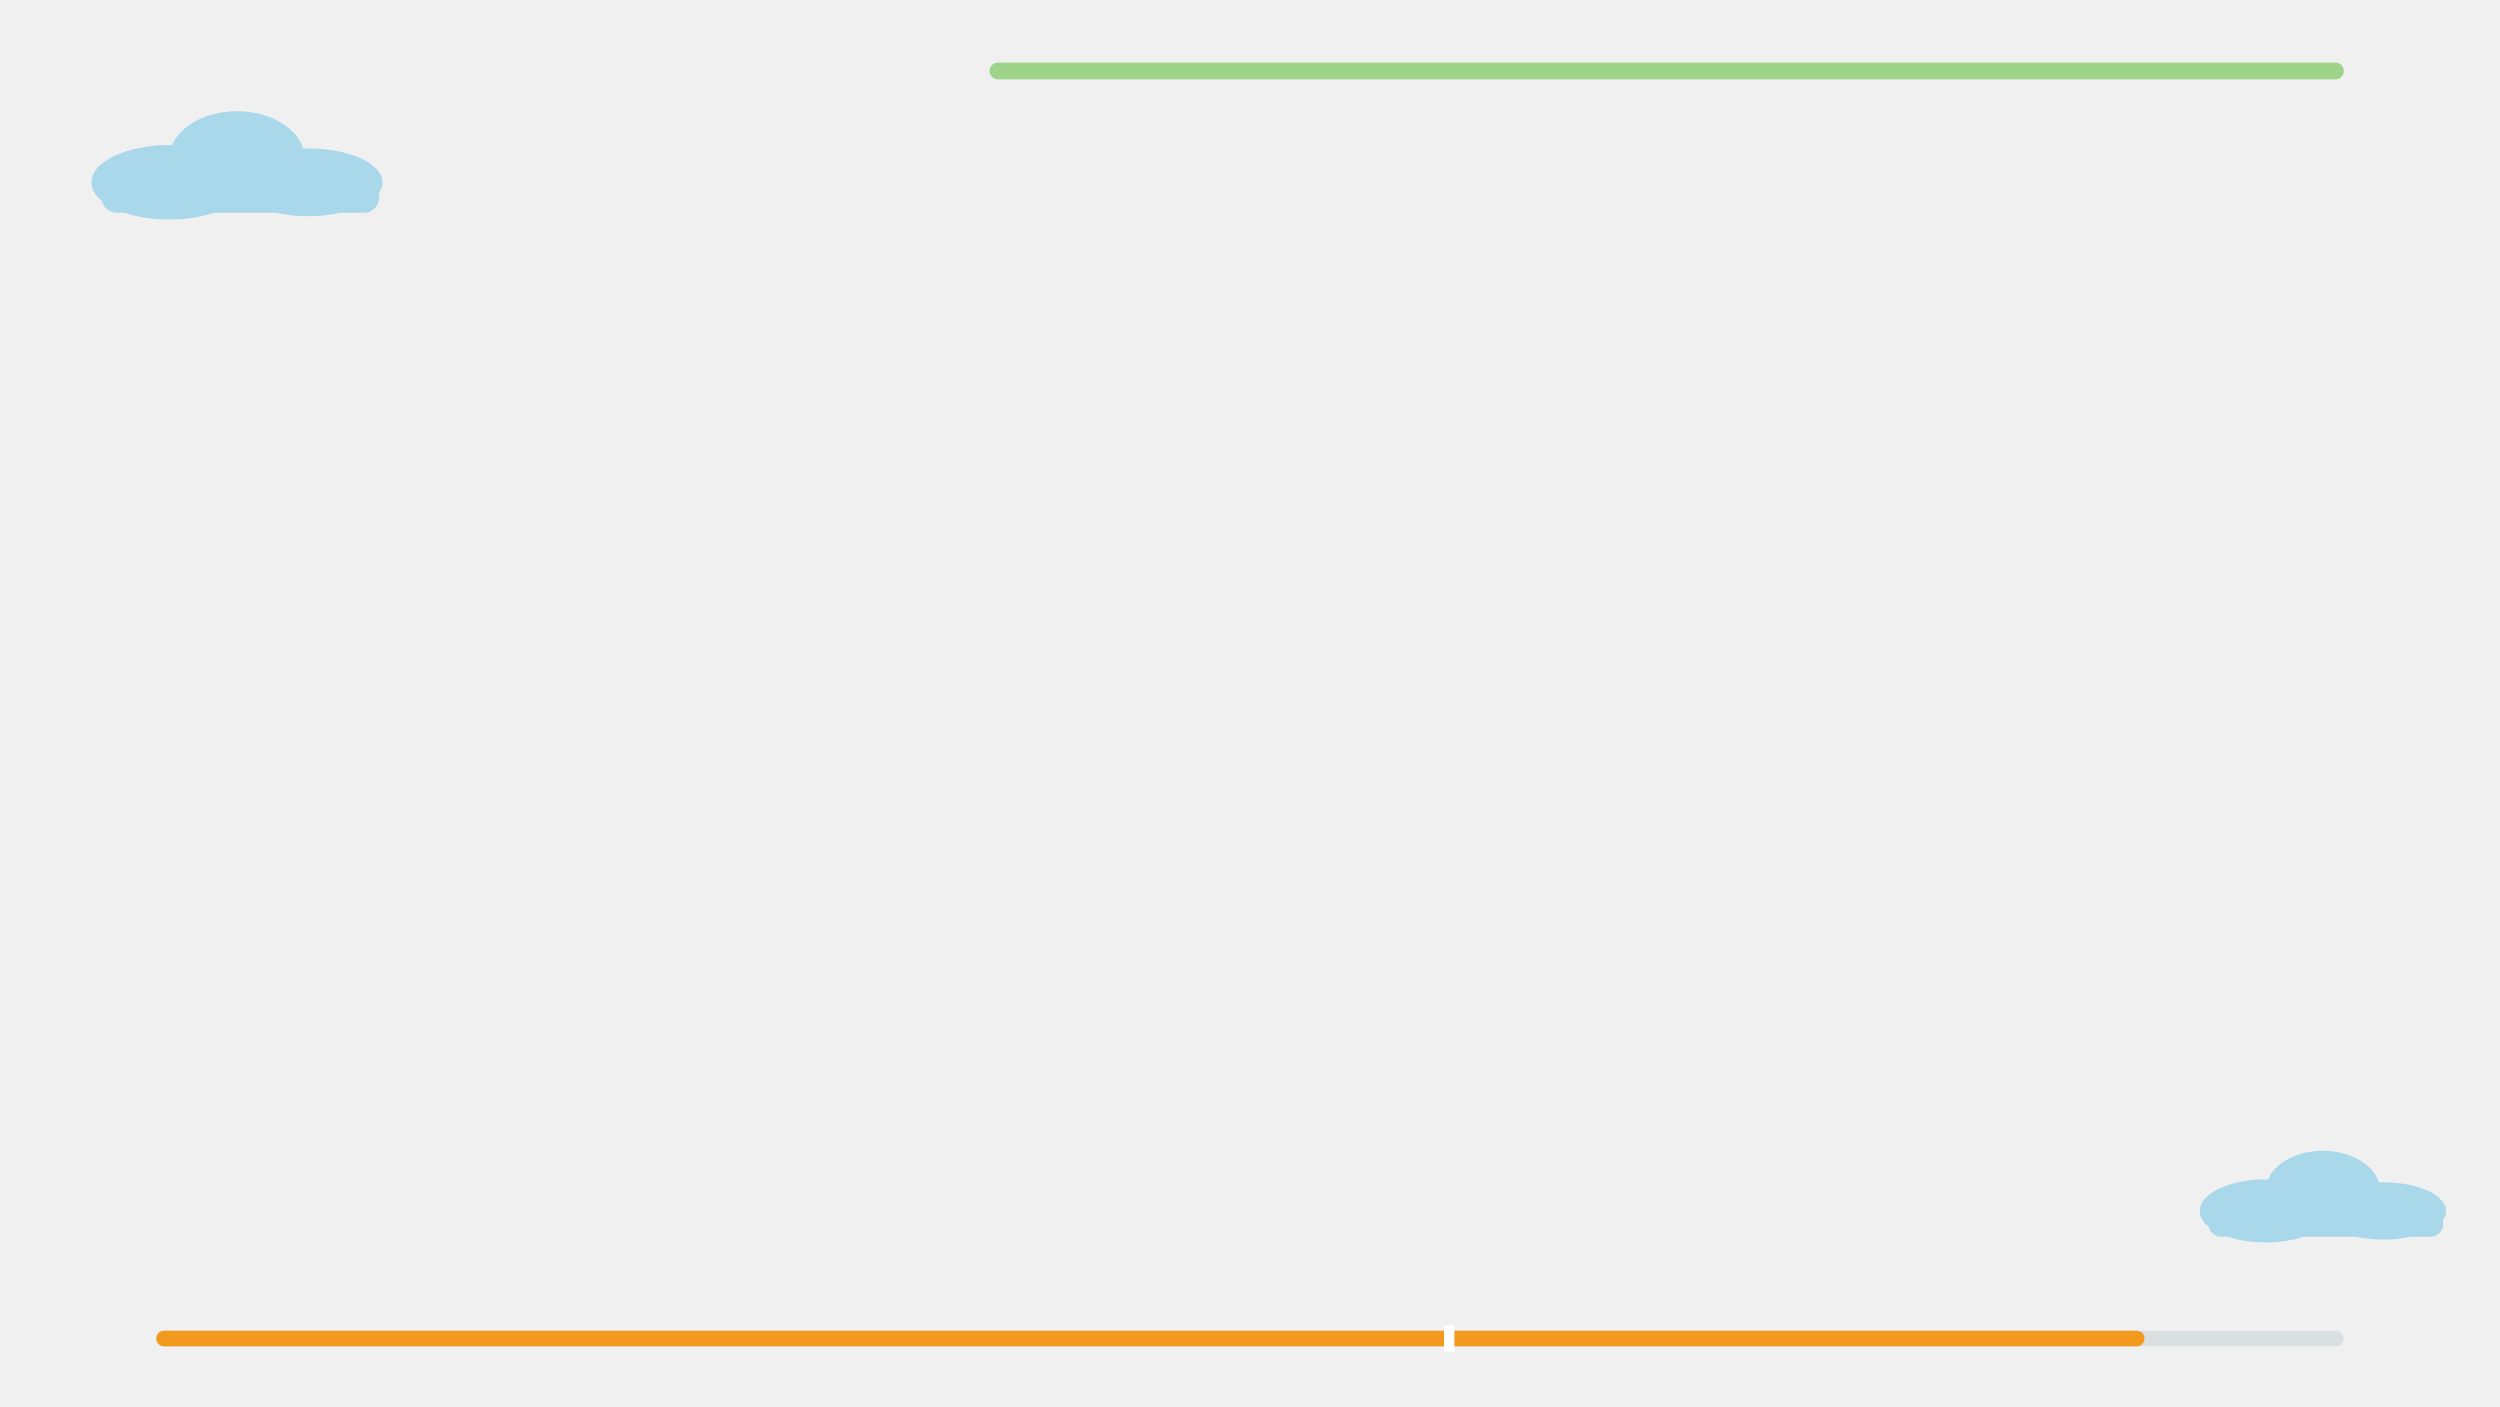
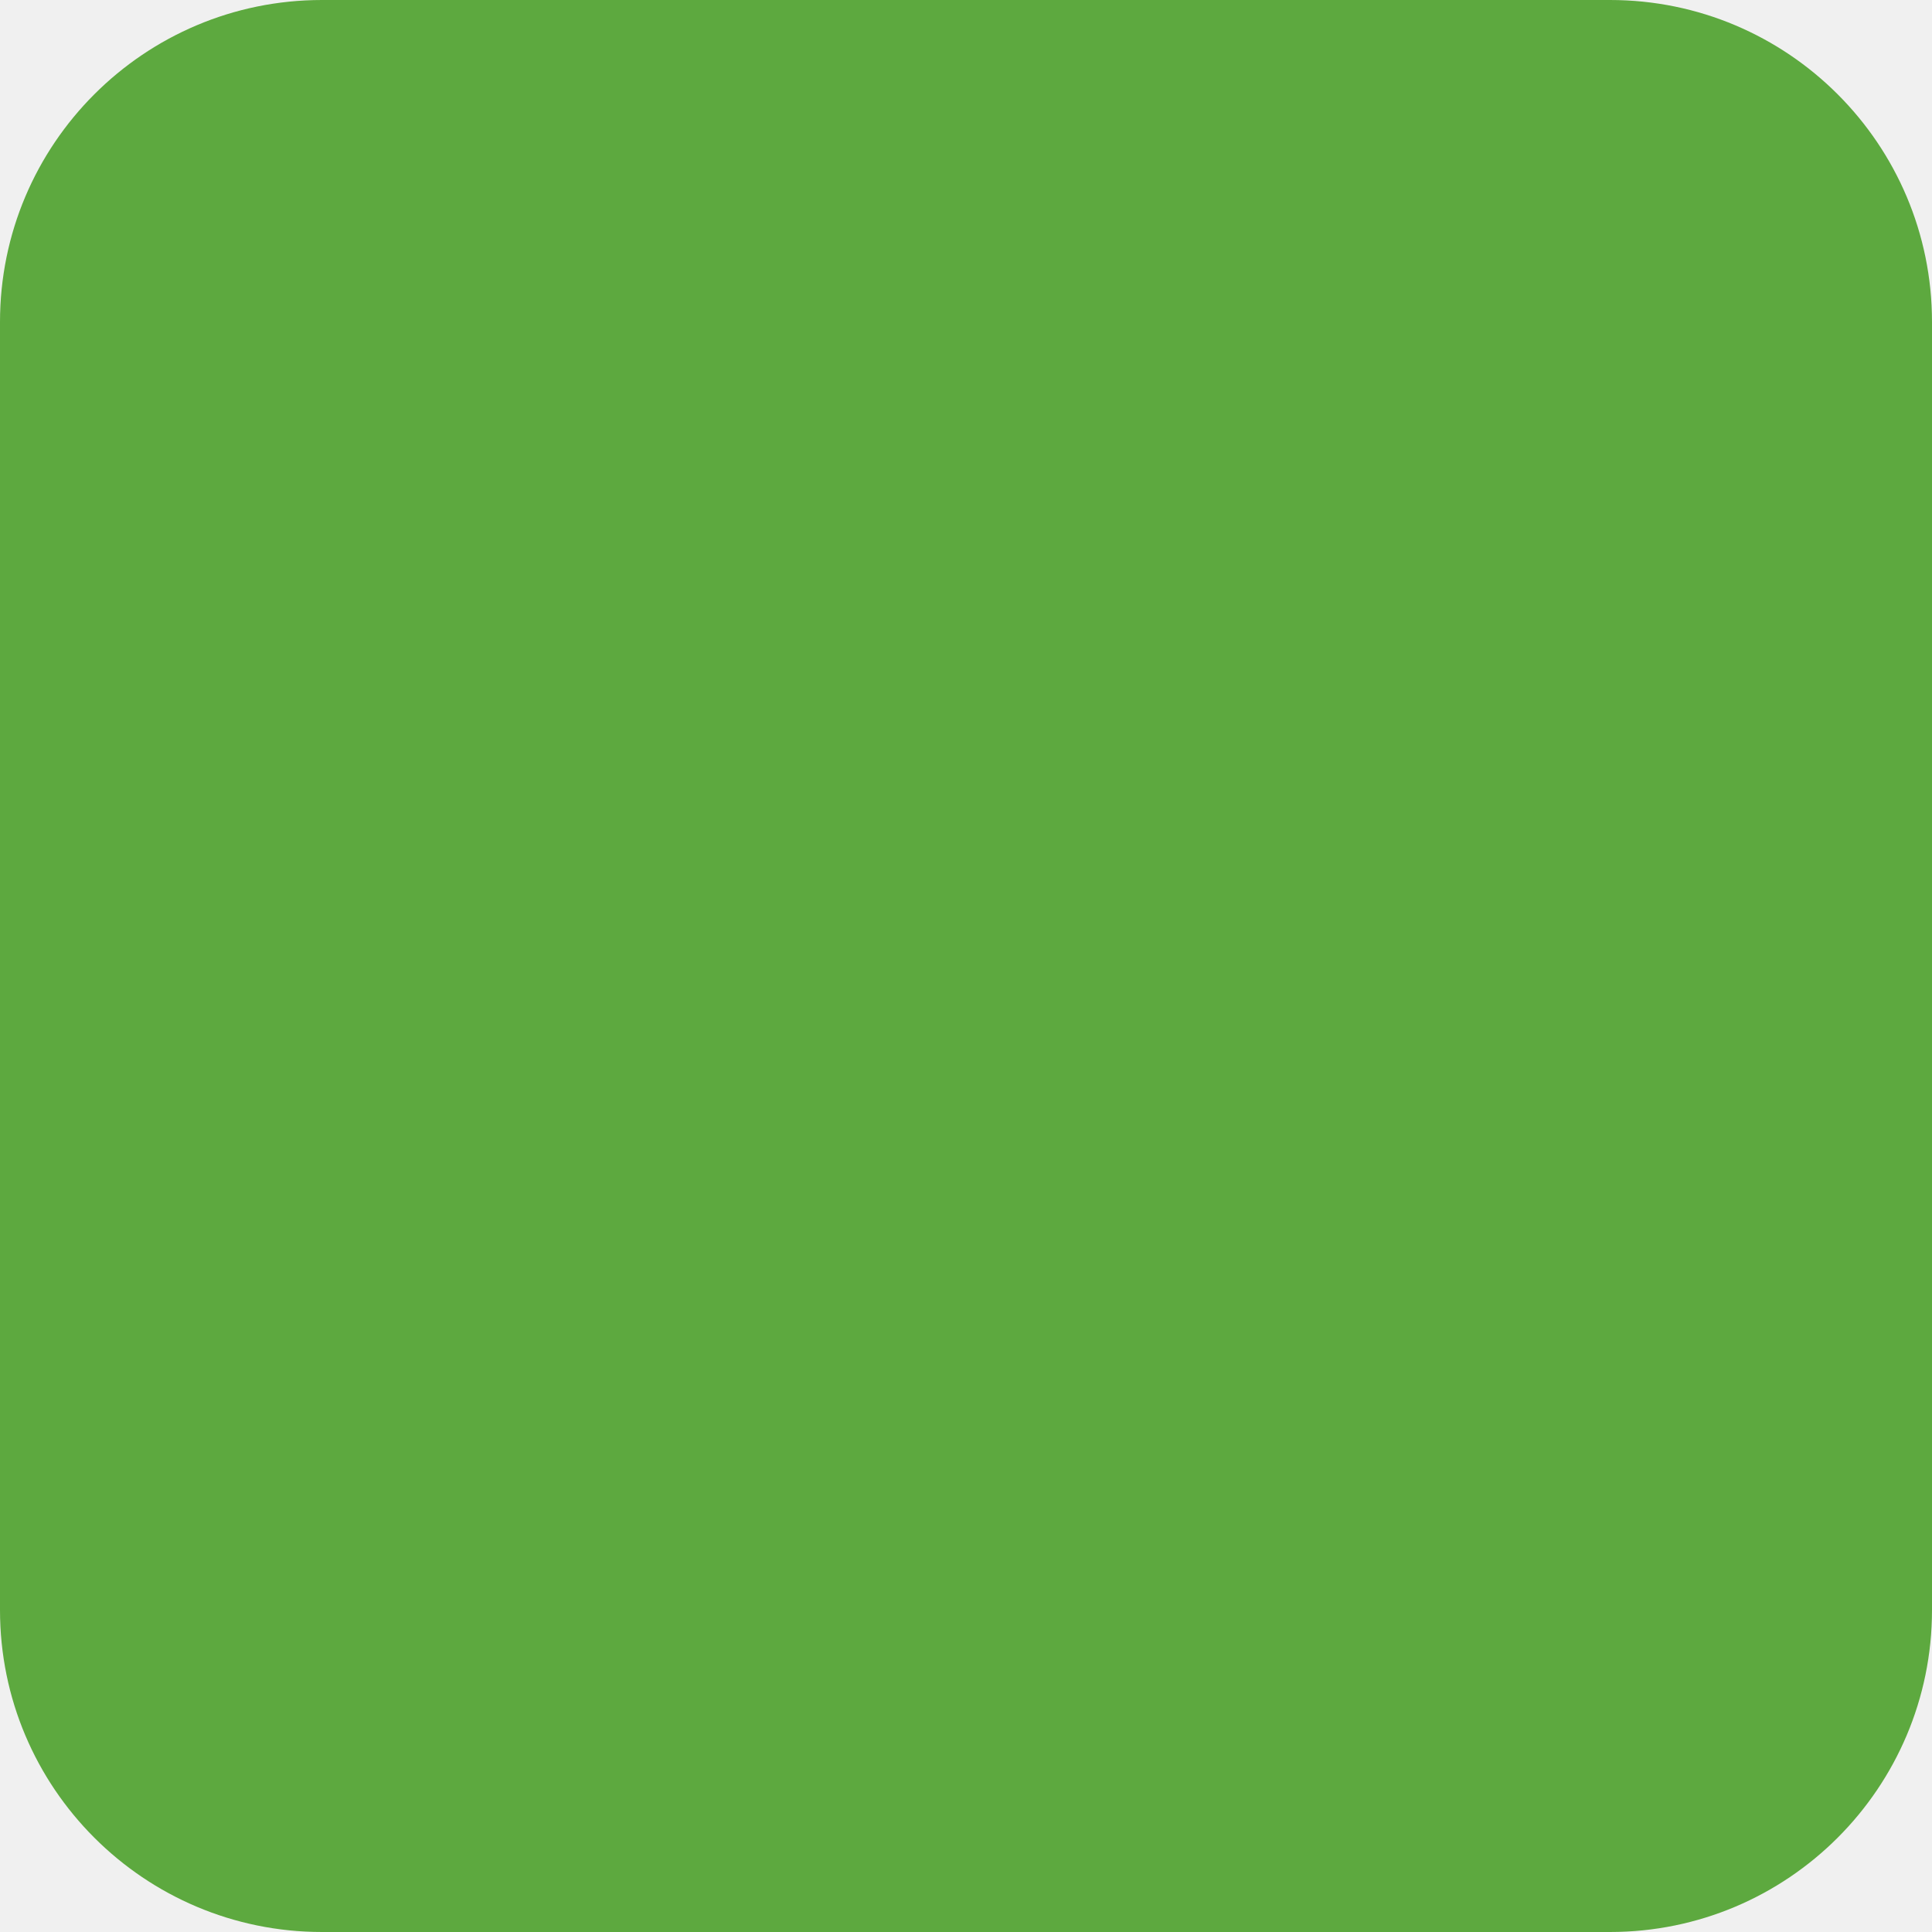
- <svg xmlns="http://www.w3.org/2000/svg" viewBox="0 0 1920 1080" width="1920" height="1080">
-   <rect x="760" y="48" width="1040" height="13" rx="6.5" fill="#9ED48A" />
-   <rect x="120" y="1022" width="1680" height="12" rx="6" fill="#DADFE2" />
-   <rect x="120" y="1022" width="1527" height="12" rx="6" fill="#F39A1E" />
-   <rect x="1109" y="1018" width="8" height="20" fill="#FFFFFF" />
-   <g fill="#A9D8EA">
-     <ellipse cx="130" cy="140" rx="59.8" ry="28.6" />
-     <ellipse cx="182" cy="121.8" rx="52" ry="36.4" />
-     <ellipse cx="236.6" cy="140" rx="57.2" ry="26" />
-     <rect x="78" y="140" width="213.2" height="23.4" rx="11.7" />
-   </g>
-   <g fill="#A9D8EA">
-     <ellipse cx="1740" cy="930" rx="50.6" ry="24.2" />
-     <ellipse cx="1784" cy="914.6" rx="44" ry="30.8" />
-     <ellipse cx="1830.2" cy="930" rx="48.4" ry="22" />
-     <rect x="1696" y="930" width="180.4" height="19.8" rx="9.9" />
-   </g>
+ <svg xmlns="http://www.w3.org/2000/svg" viewBox="820 516 36 36" width="36" height="36">
+   <rect x="820" y="516" width="36" height="36" rx="6" fill="#5DA93F" />
</svg>
